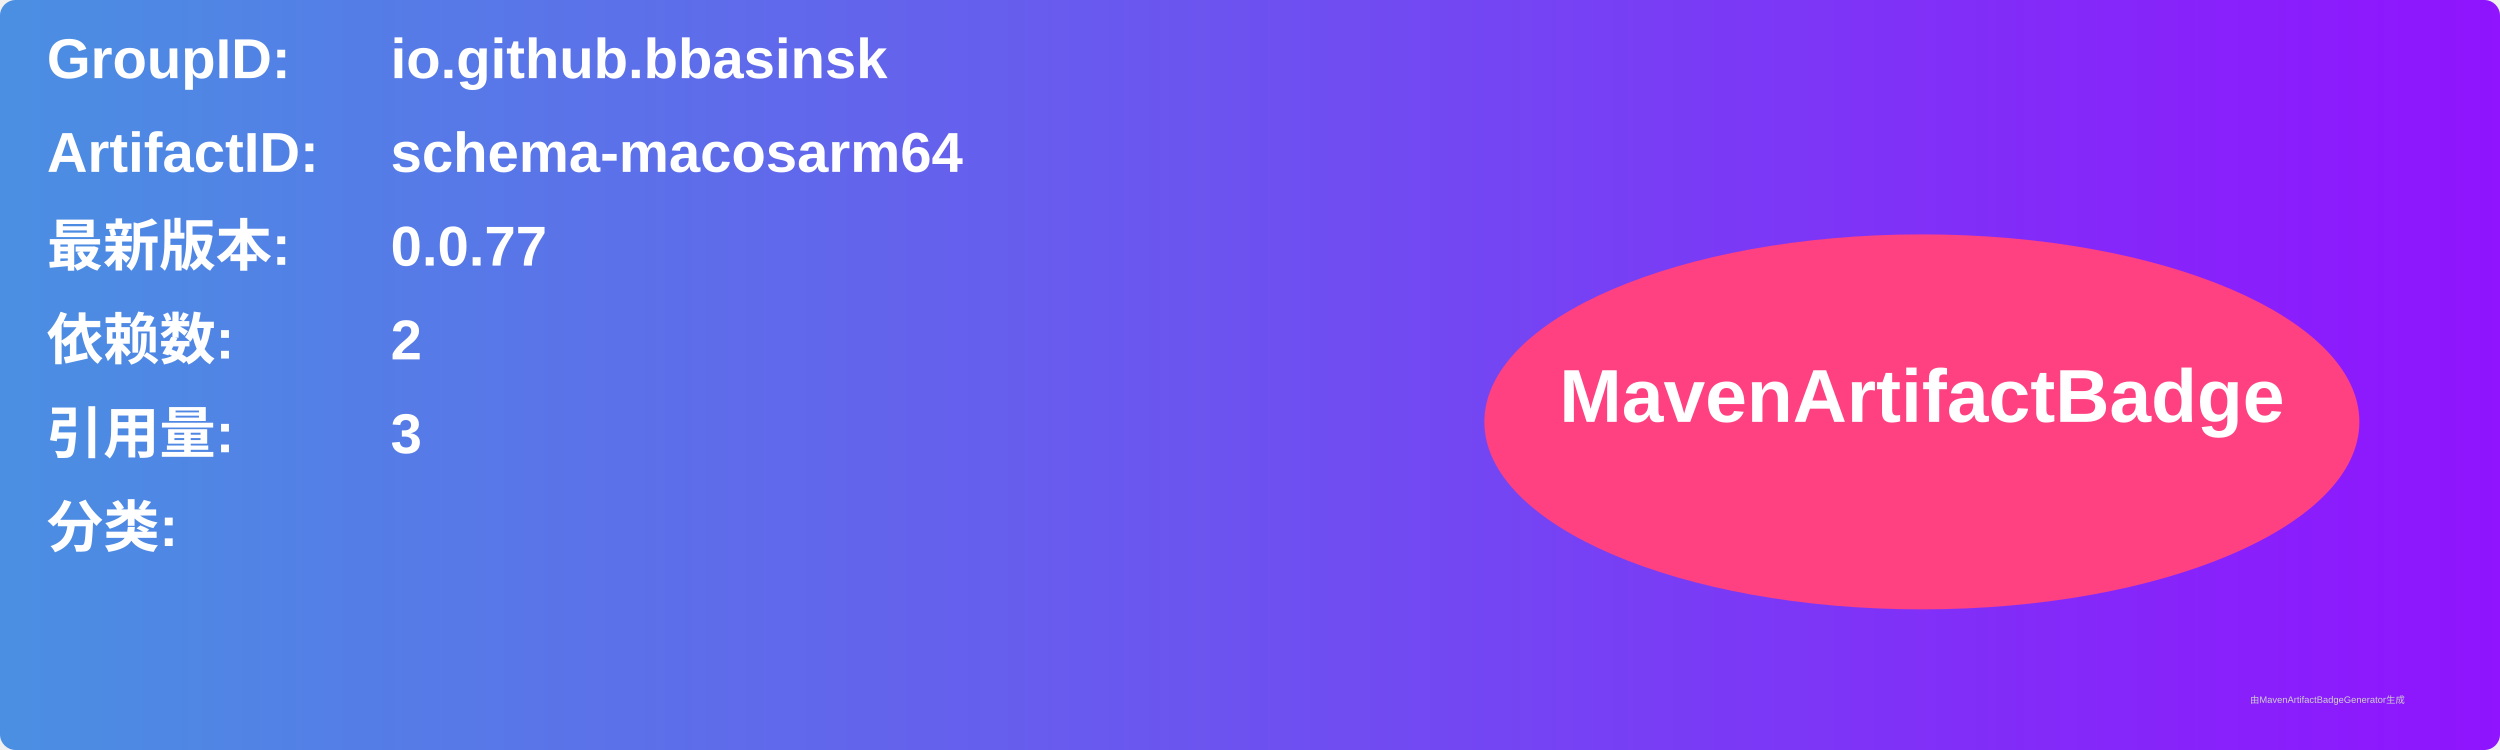
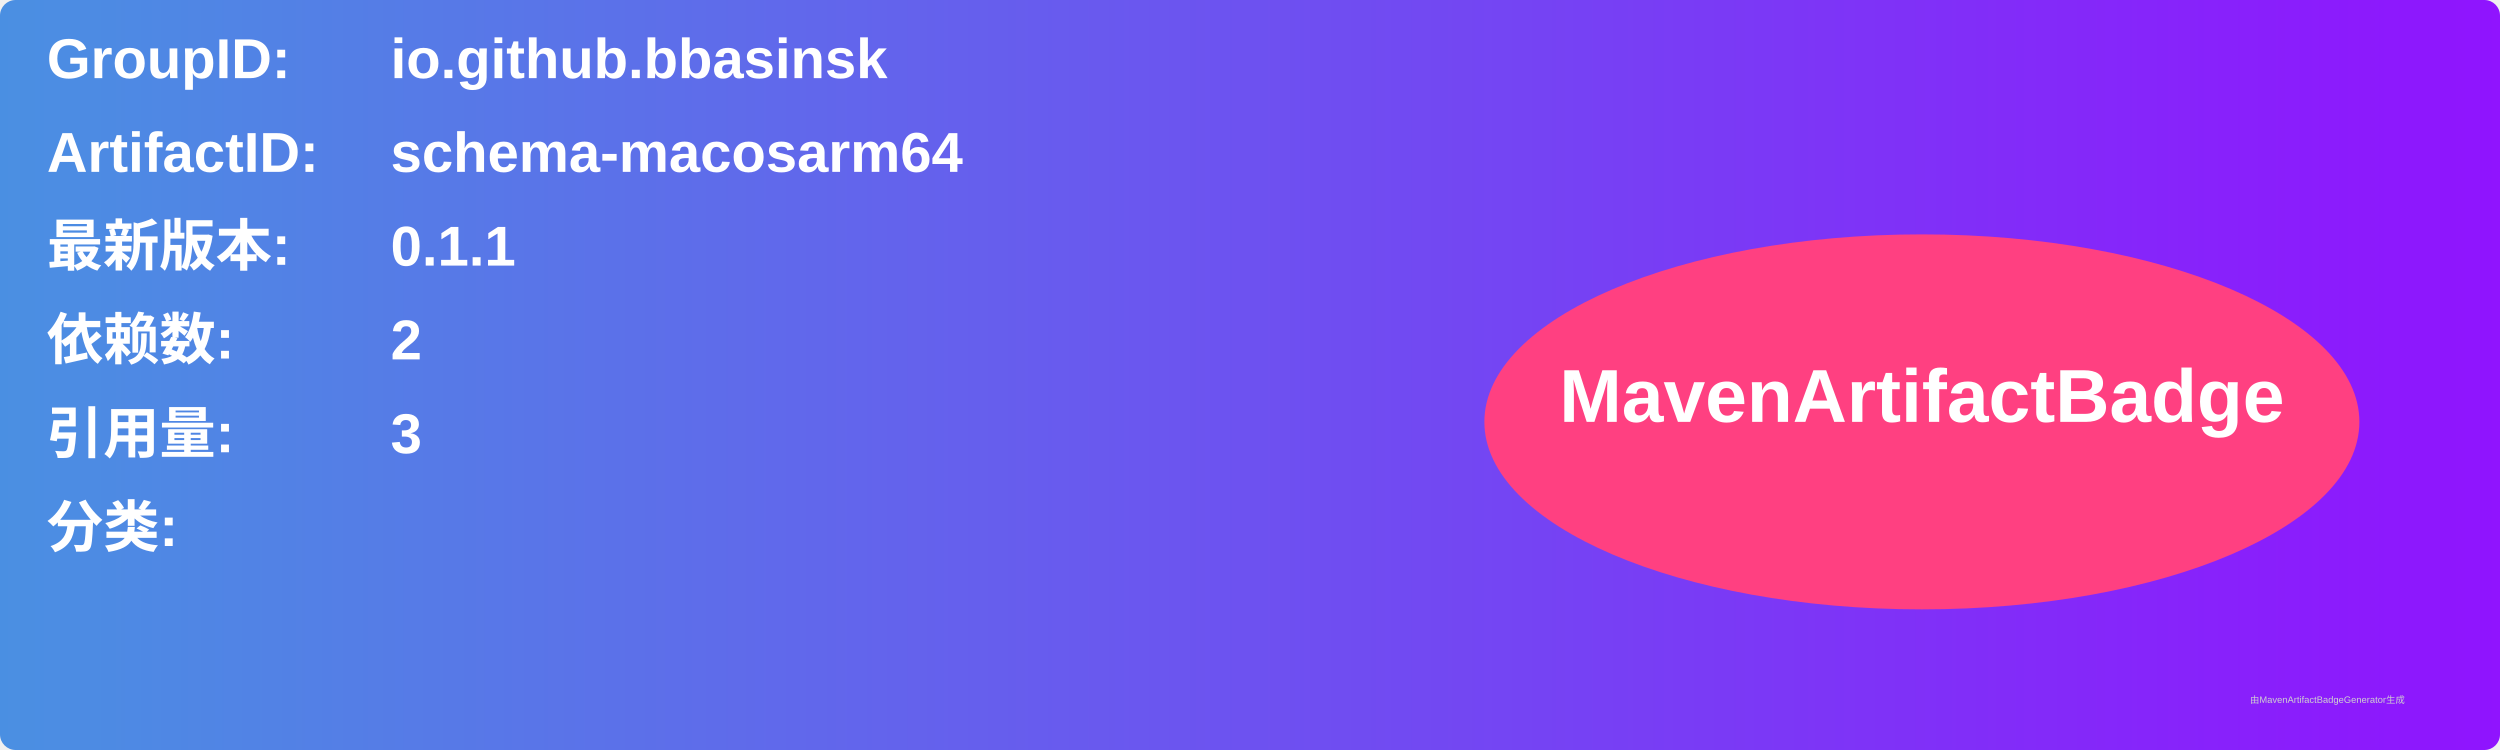
<svg xmlns="http://www.w3.org/2000/svg" width="800" height="240" viewBox="0 0 800 240">
  <linearGradient id="grad" x1="0%" y1="0%" x2="100%" y2="0%">
    <stop offset="0%" stop-color="#4a90e2" />
    <stop offset="100%" stop-color="#9013fe" />
  </linearGradient>
  <rect width="100%" height="100%" rx="5" ry="5" fill="url(#grad)" />
  <g transform="translate(15, 15)">
    <text x="0" y="10" font-family="Arial" font-size="18" fill="white" font-weight="bold" width="260">GroupID:</text>
    <text x="110" y="10" font-family="Arial" font-size="18" fill="white" font-weight="bold" width="460">io.github.bbasinsk</text>
    <text x="0" y="40" font-family="Arial" font-size="18" fill="white" font-weight="bold" width="260">ArtifactID:</text>
    <text x="110" y="40" font-family="Arial" font-size="18" fill="white" font-weight="bold" width="460">schema-macosarm64</text>
    <text x="0" y="70" font-family="Arial" font-size="18" fill="white" font-weight="bold">最新版本:</text>
    <text x="110" y="70" font-family="Arial" font-size="18" fill="white" font-weight="bold">
-       <tspan font-weight="bold">0.0.77</tspan>
+       <tspan font-weight="bold">0.1.1</tspan>
    </text>
    <text x="0" y="100" font-family="Arial" font-size="18" fill="white" font-weight="bold">依赖数: </text>
    <text x="110" y="100" font-family="Arial" font-size="18" fill="white">
      <tspan font-weight="bold">2</tspan>
    </text>
    <text x="0" y="130" font-family="Arial" font-size="18" fill="white" font-weight="bold">引用量: </text>
    <text x="110" y="130" font-family="Arial" font-size="18" fill="white">
      <tspan font-weight="bold">3</tspan>
    </text>
    <text x="0" y="160" font-family="Arial" font-size="18" fill="white" font-weight="bold">分类:</text>
    <text x="10" y="190" font-family="Arial" font-size="10" fill="white">
      <tspan font-weight="bold" />
    </text>
    <ellipse cx="600" cy="120" rx="140" ry="60" fill="#ff4081" />
    <text x="600" y="120" text-anchor="middle" font-family="Arial" font-size="24" fill="white" font-weight="bold">MavenArtifactBadge</text>
  </g>
  <text x="720" y="225" font-family="Arial" font-size="3" fill="#d0d0d0">由MavenArtifactBadgeGenerator生成</text>
</svg>
